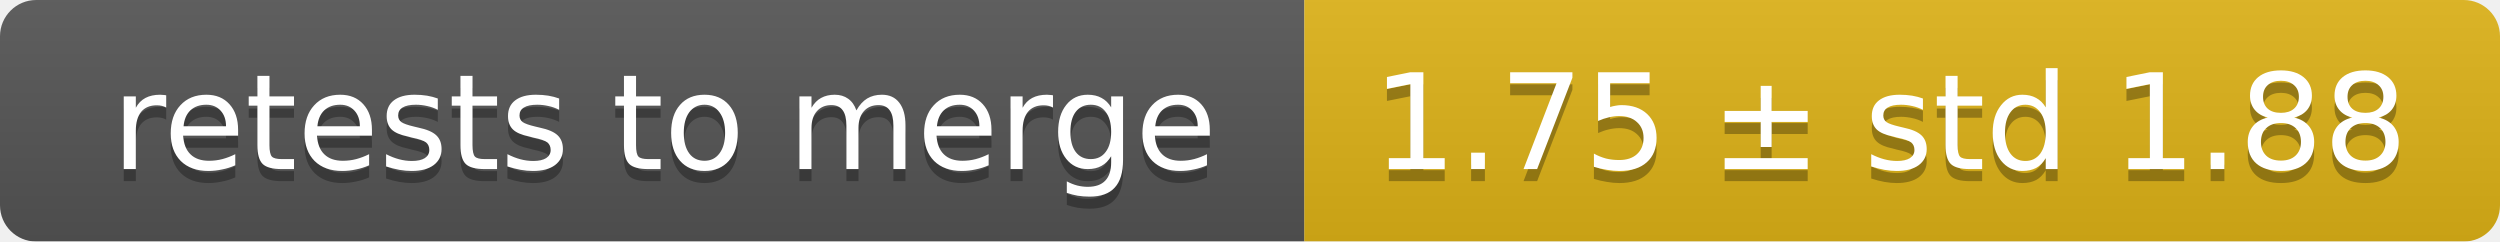
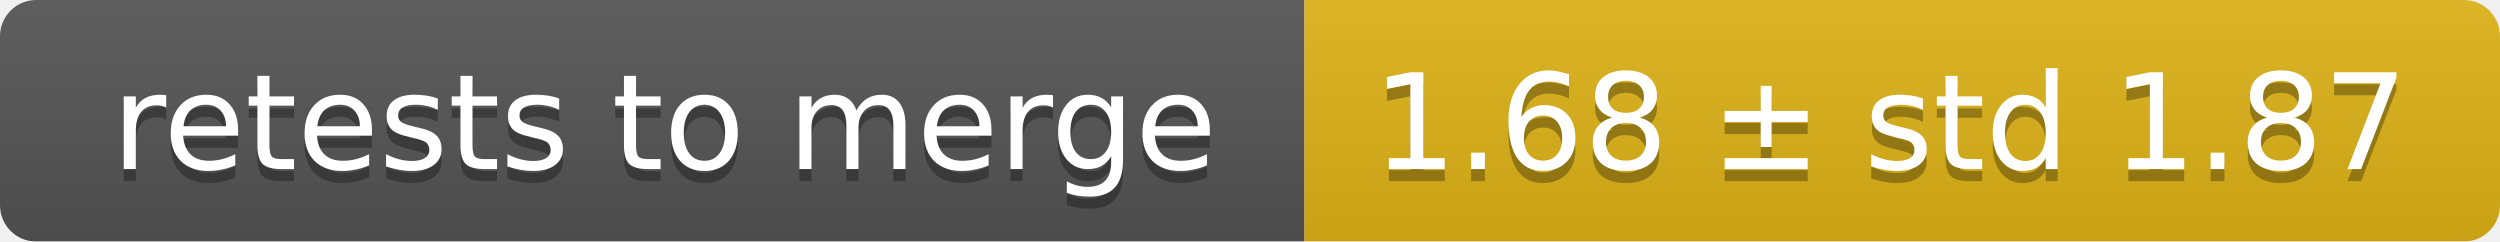
<svg xmlns="http://www.w3.org/2000/svg" width="207" height="20">
  <linearGradient id="smooth" x2="0" y2="100%">
    <stop offset="0" stop-color="#bbb" stop-opacity=".1" />
    <stop offset="1" stop-opacity=".1" />
  </linearGradient>
  <mask id="round">
    <rect width="207" height="20" rx="3" fill="#fff" />
  </mask>
  <g mask="url(#round)">
    <rect width="108" height="20" fill="#555" />
    <rect x="108" width="99" height="20" fill="#dfb317" />
    <rect width="207" height="20" fill="url(#smooth)" />
  </g>
  <g fill="#fff" text-anchor="middle" font-family="DejaVu Sans,Verdana,Geneva,sans-serif" font-size="11">
    <text x="55" y="15" fill="#010101" fill-opacity=".3">retests to merge</text>
    <text x="55" y="14">retests to merge</text>
-     <text x="156.5" y="15" fill="#010101" fill-opacity=".3">1.75 ± std 1.88</text>
-     <text x="156.5" y="14">1.75 ± std 1.88</text>
+     <text x="156.5" y="15" fill="#010101" fill-opacity=".3">1.68 ± std 1.87</text>
+     <text x="156.5" y="14">1.68 ± std 1.87</text>
  </g>
</svg>
